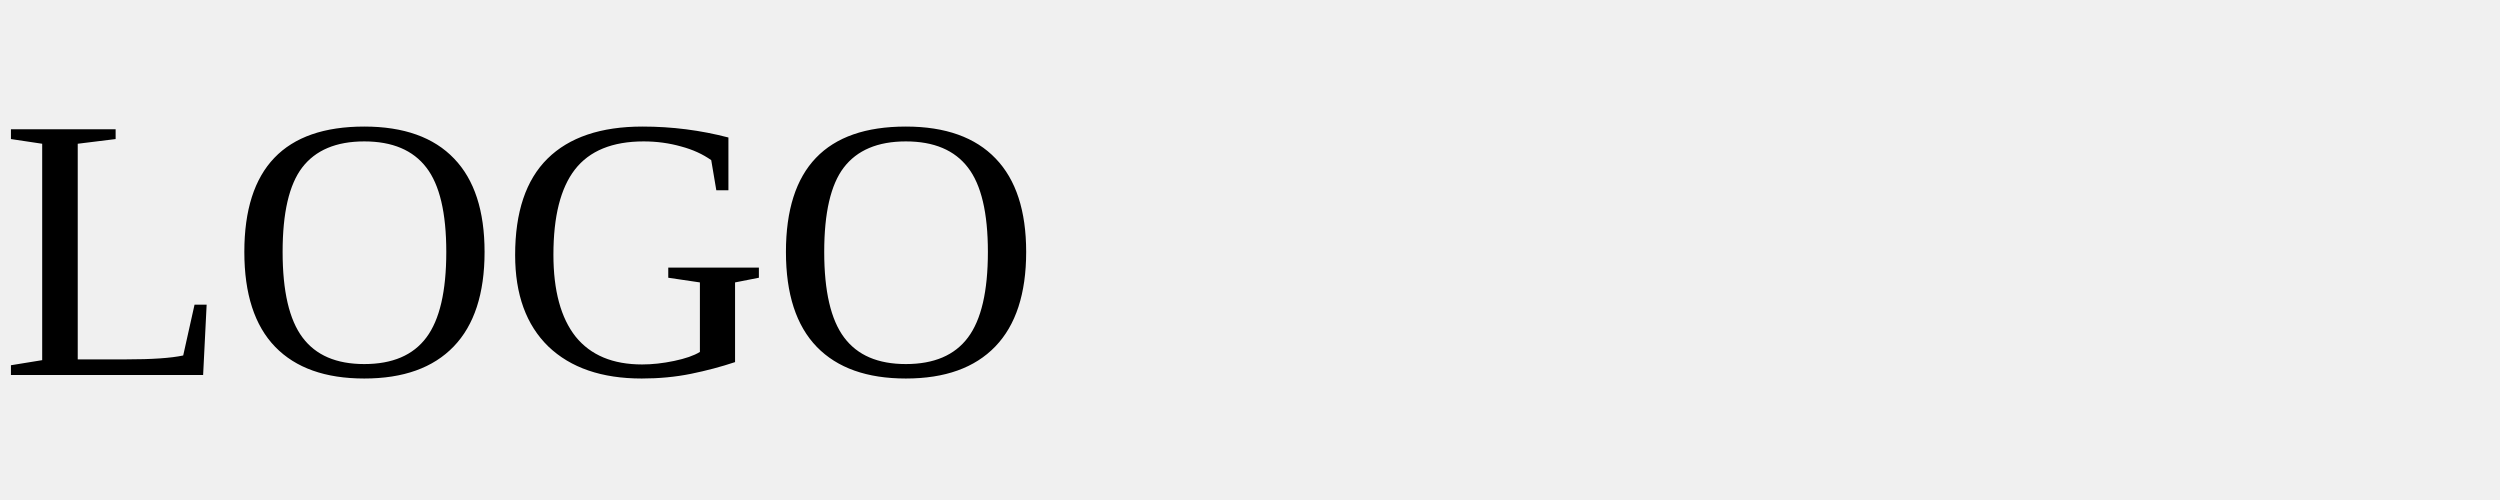
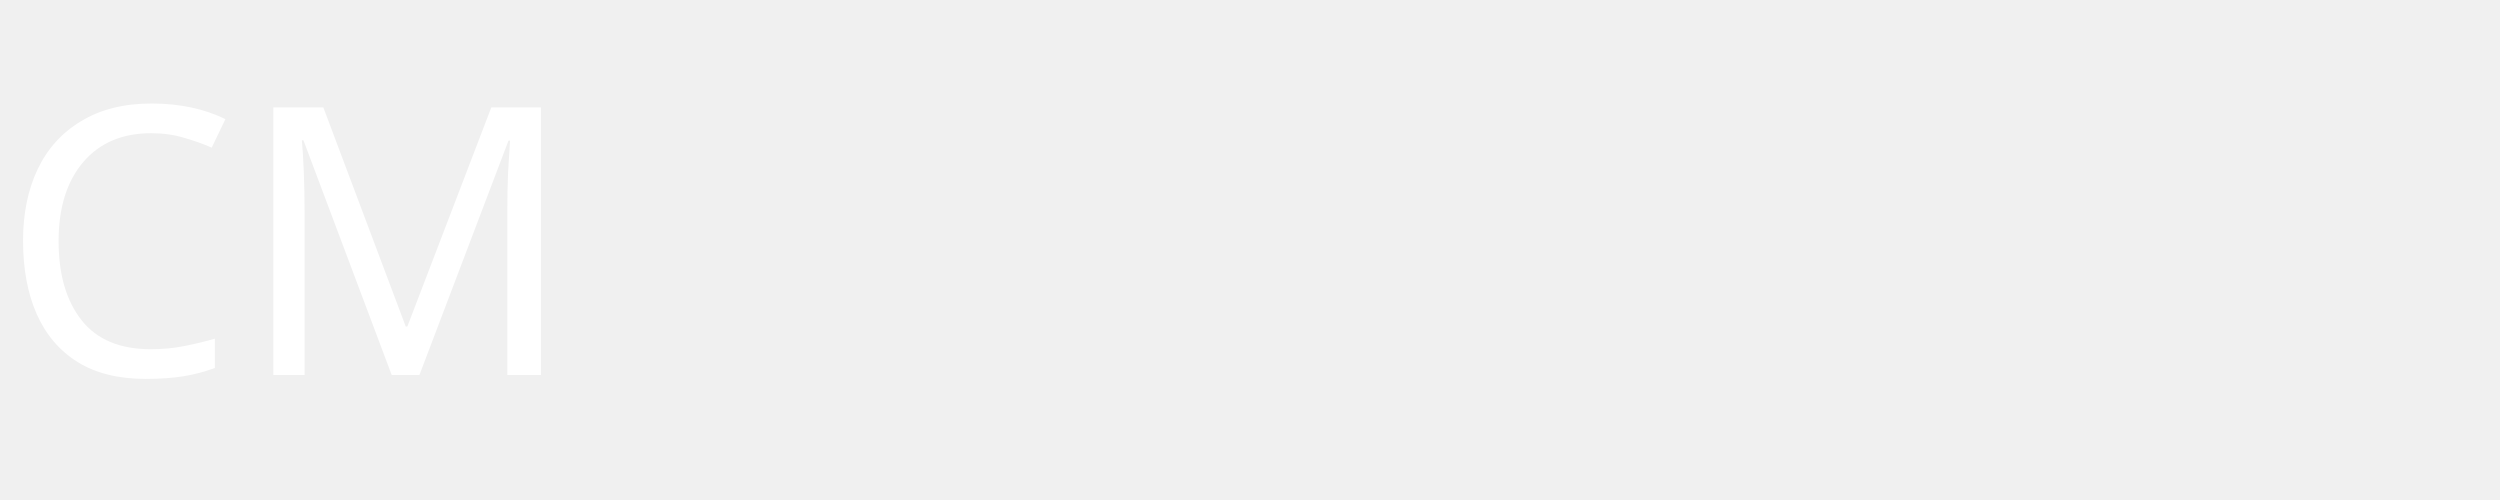
<svg xmlns="http://www.w3.org/2000/svg" viewBox="0 0 100 20">
-   <text x="0" y="15" font-size="15">LOGO</text>
+   <text x="0" y="15" font-family="'Square Kids', sans-serif" font-size="15" fill="#ffffff">CM</text>
</svg>
